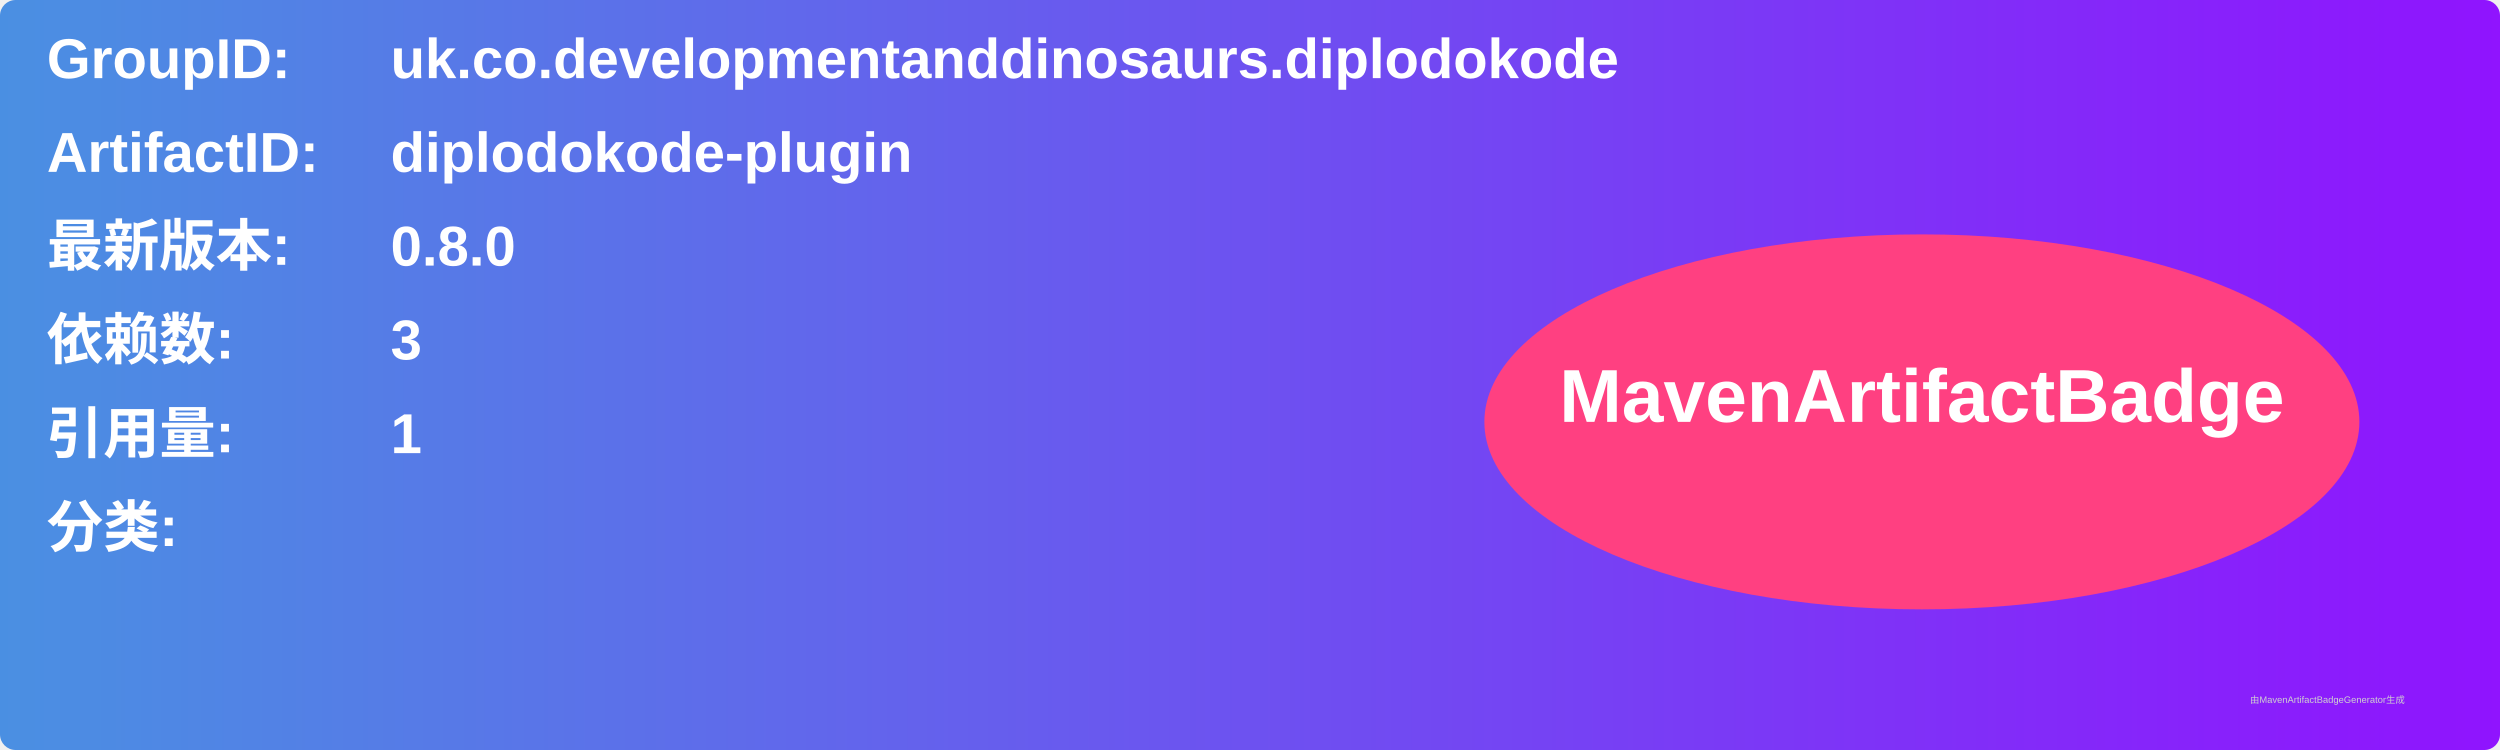
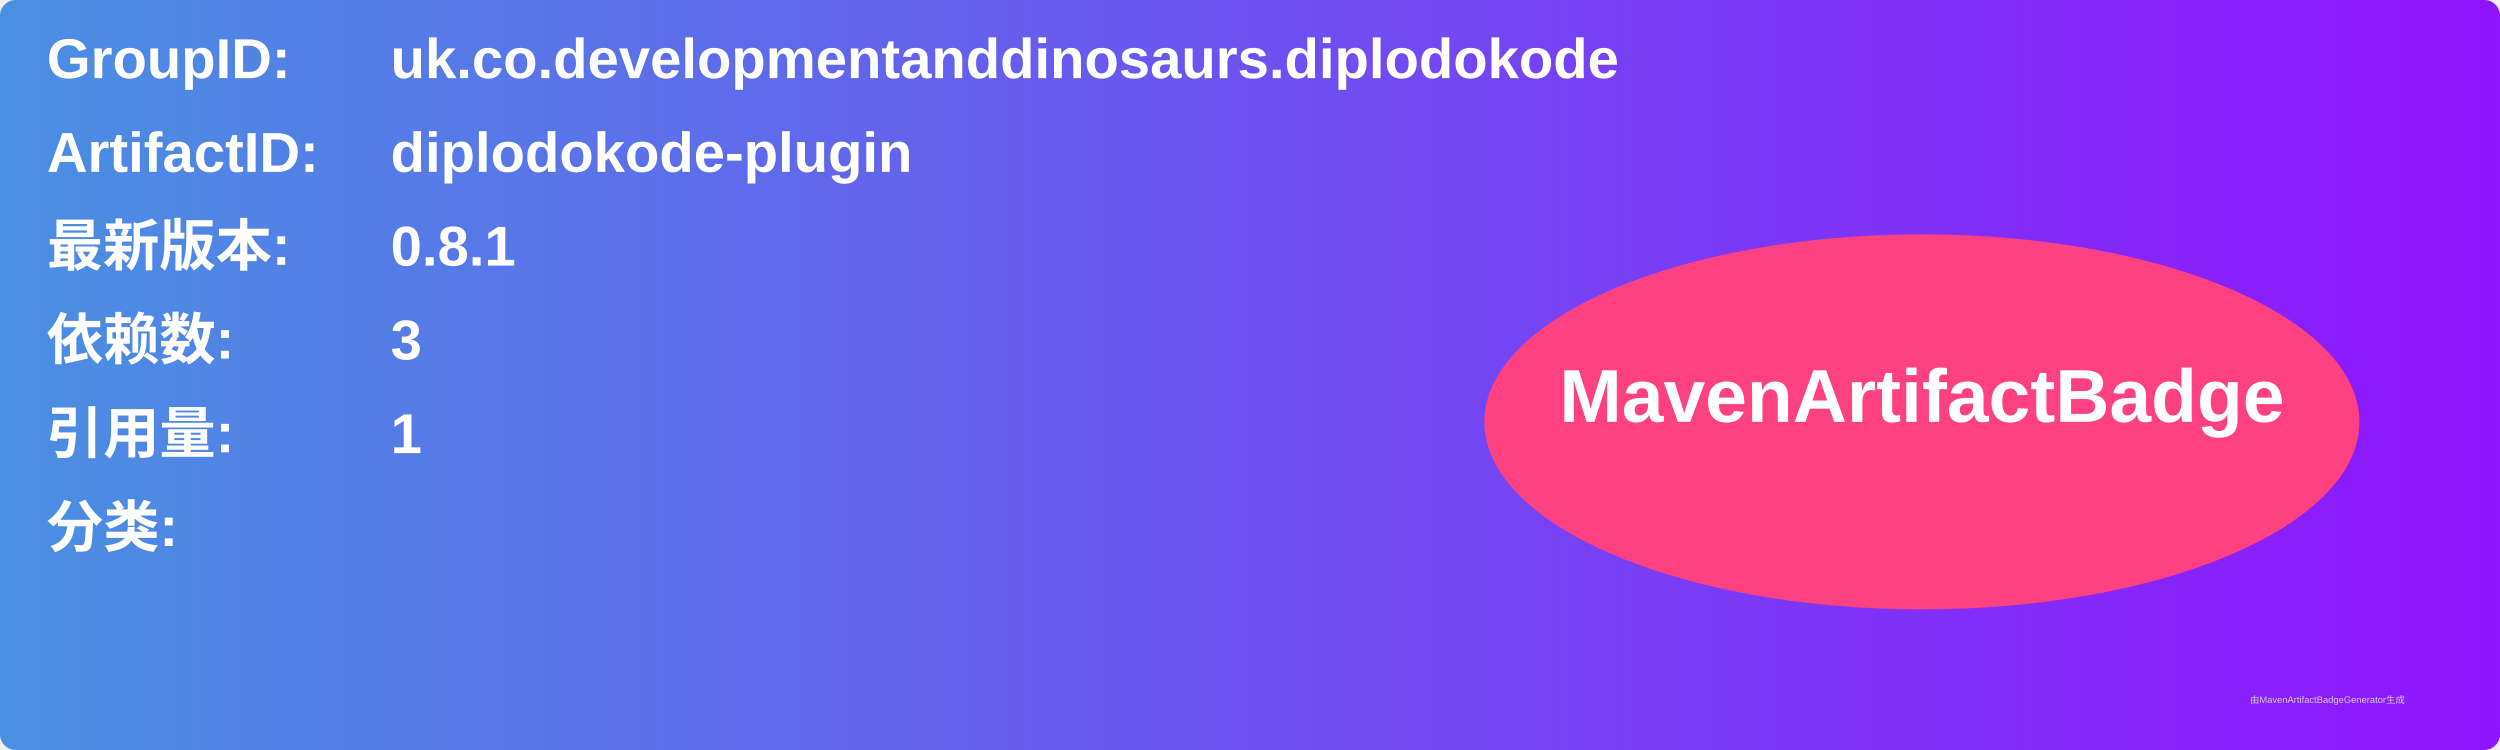
<svg xmlns="http://www.w3.org/2000/svg" width="800" height="240" viewBox="0 0 800 240">
  <linearGradient id="grad" x1="0%" y1="0%" x2="100%" y2="0%">
    <stop offset="0%" stop-color="#4a90e2" />
    <stop offset="100%" stop-color="#9013fe" />
  </linearGradient>
  <rect width="100%" height="100%" rx="5" ry="5" fill="url(#grad)" />
  <g transform="translate(15, 15)">
    <text x="0" y="10" font-family="Arial" font-size="18" fill="white" font-weight="bold" width="260">GroupID:</text>
    <text x="110" y="10" font-family="Arial" font-size="18" fill="white" font-weight="bold" width="460">uk.co.developmentanddinosaurs.diplodokode</text>
    <text x="0" y="40" font-family="Arial" font-size="18" fill="white" font-weight="bold" width="260">ArtifactID:</text>
    <text x="110" y="40" font-family="Arial" font-size="18" fill="white" font-weight="bold" width="460">diplodokode-plugin</text>
    <text x="0" y="70" font-family="Arial" font-size="18" fill="white" font-weight="bold">最新版本:</text>
    <text x="110" y="70" font-family="Arial" font-size="18" fill="white" font-weight="bold">
-       <tspan font-weight="bold">0.8.0</tspan>
+       <tspan font-weight="bold">0.8.1</tspan>
    </text>
    <text x="0" y="100" font-family="Arial" font-size="18" fill="white" font-weight="bold">依赖数: </text>
    <text x="110" y="100" font-family="Arial" font-size="18" fill="white">
      <tspan font-weight="bold">3</tspan>
    </text>
    <text x="0" y="130" font-family="Arial" font-size="18" fill="white" font-weight="bold">引用量: </text>
    <text x="110" y="130" font-family="Arial" font-size="18" fill="white">
      <tspan font-weight="bold">1</tspan>
    </text>
    <text x="0" y="160" font-family="Arial" font-size="18" fill="white" font-weight="bold">分类:</text>
    <text x="10" y="190" font-family="Arial" font-size="10" fill="white">
      <tspan font-weight="bold" />
    </text>
    <ellipse cx="600" cy="120" rx="140" ry="60" fill="#ff4081" />
    <text x="600" y="120" text-anchor="middle" font-family="Arial" font-size="24" fill="white" font-weight="bold">MavenArtifactBadge</text>
  </g>
  <text x="720" y="225" font-family="Arial" font-size="3" fill="#d0d0d0">由MavenArtifactBadgeGenerator生成</text>
</svg>
